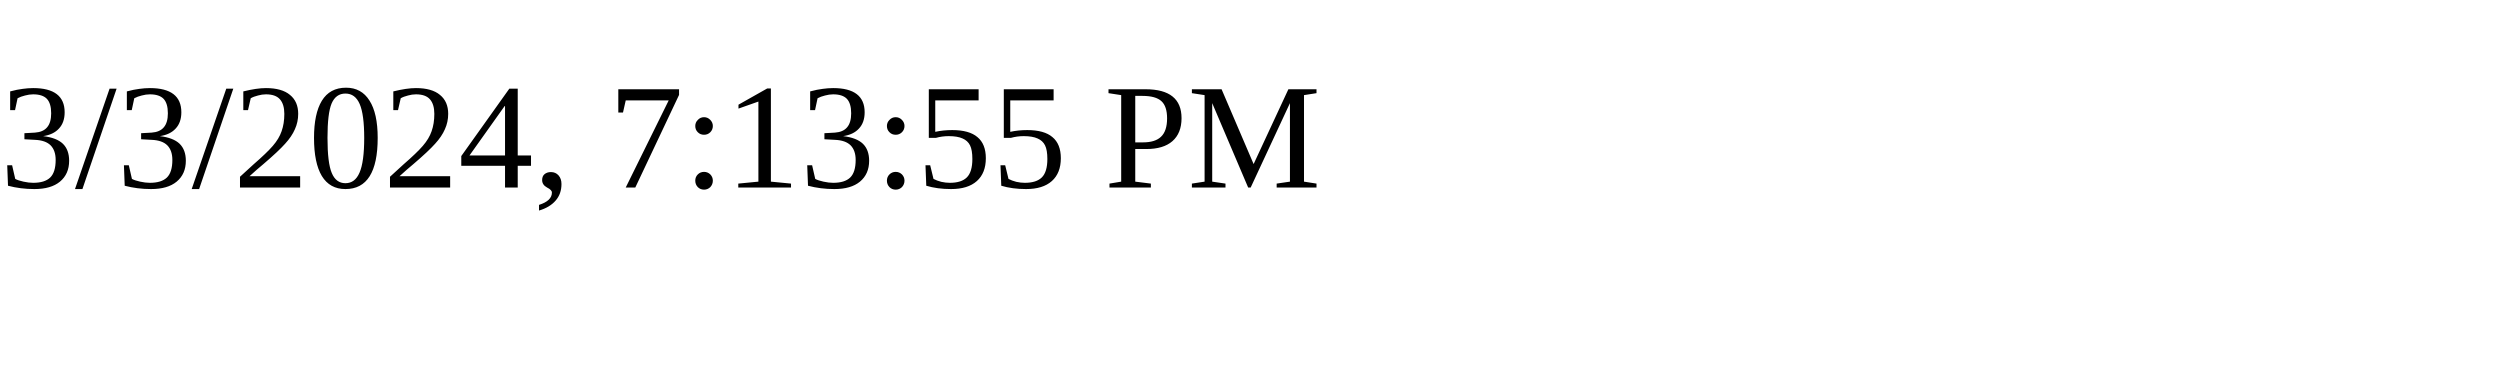
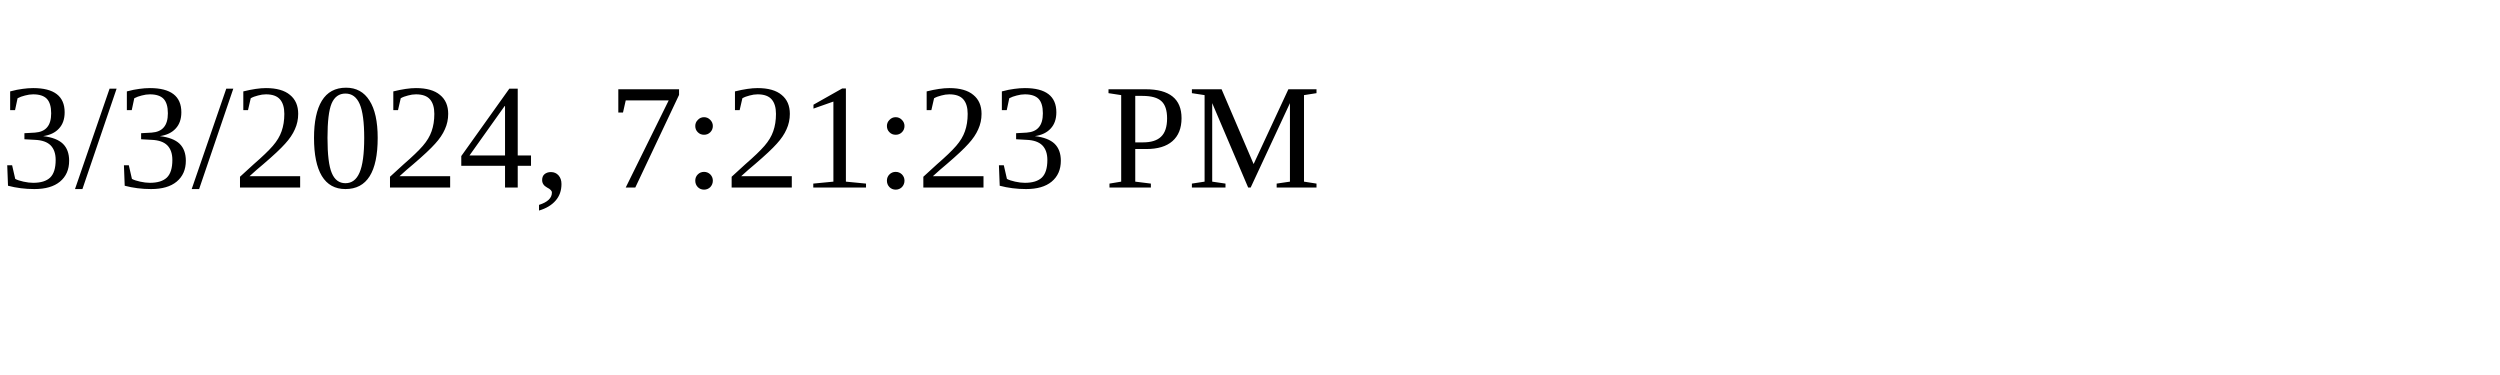
<svg xmlns="http://www.w3.org/2000/svg" height="30" width="200">
-   <text x="0" y="15">3/3/2024, 7:13:55 PM</text>
+   <text x="0" y="15">3/3/2024, 7:21:23 PM</text>
</svg>
